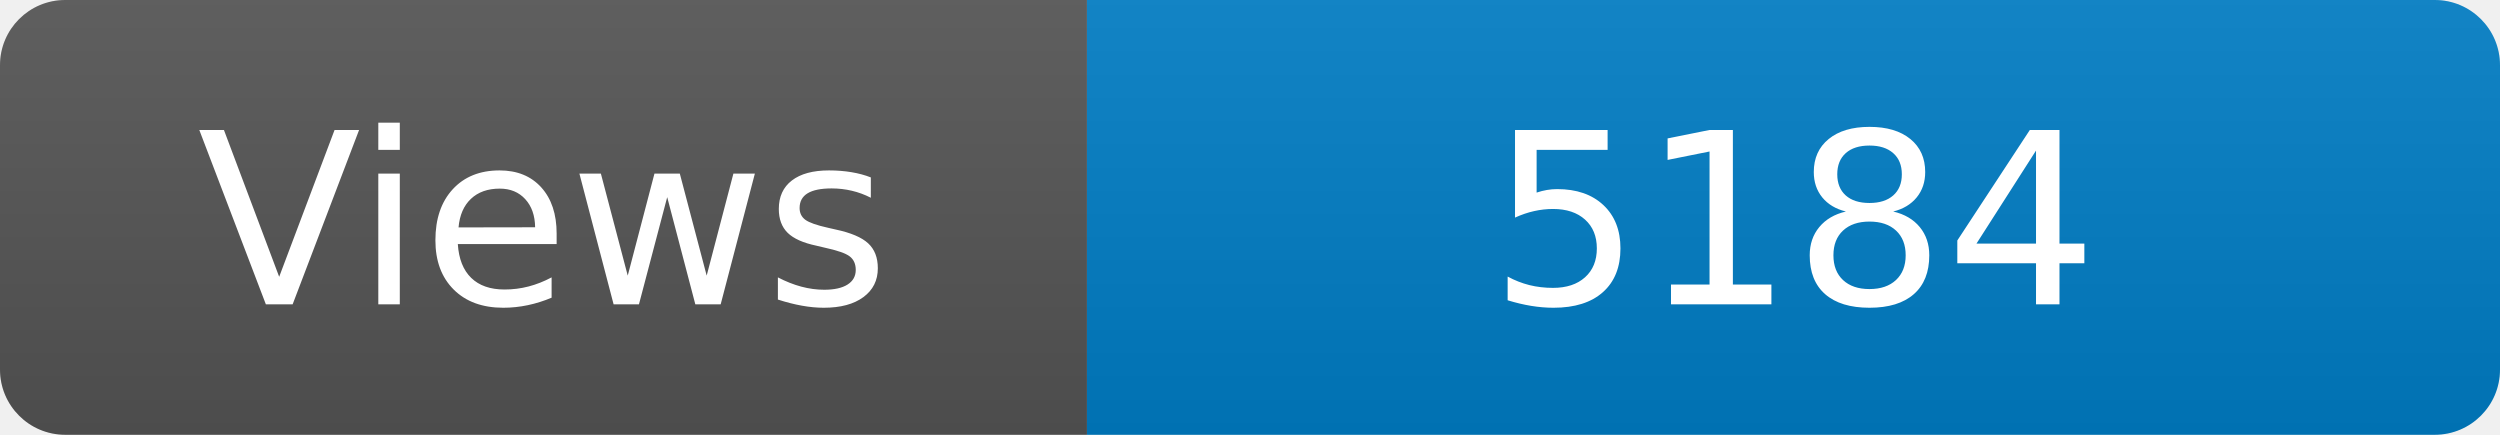
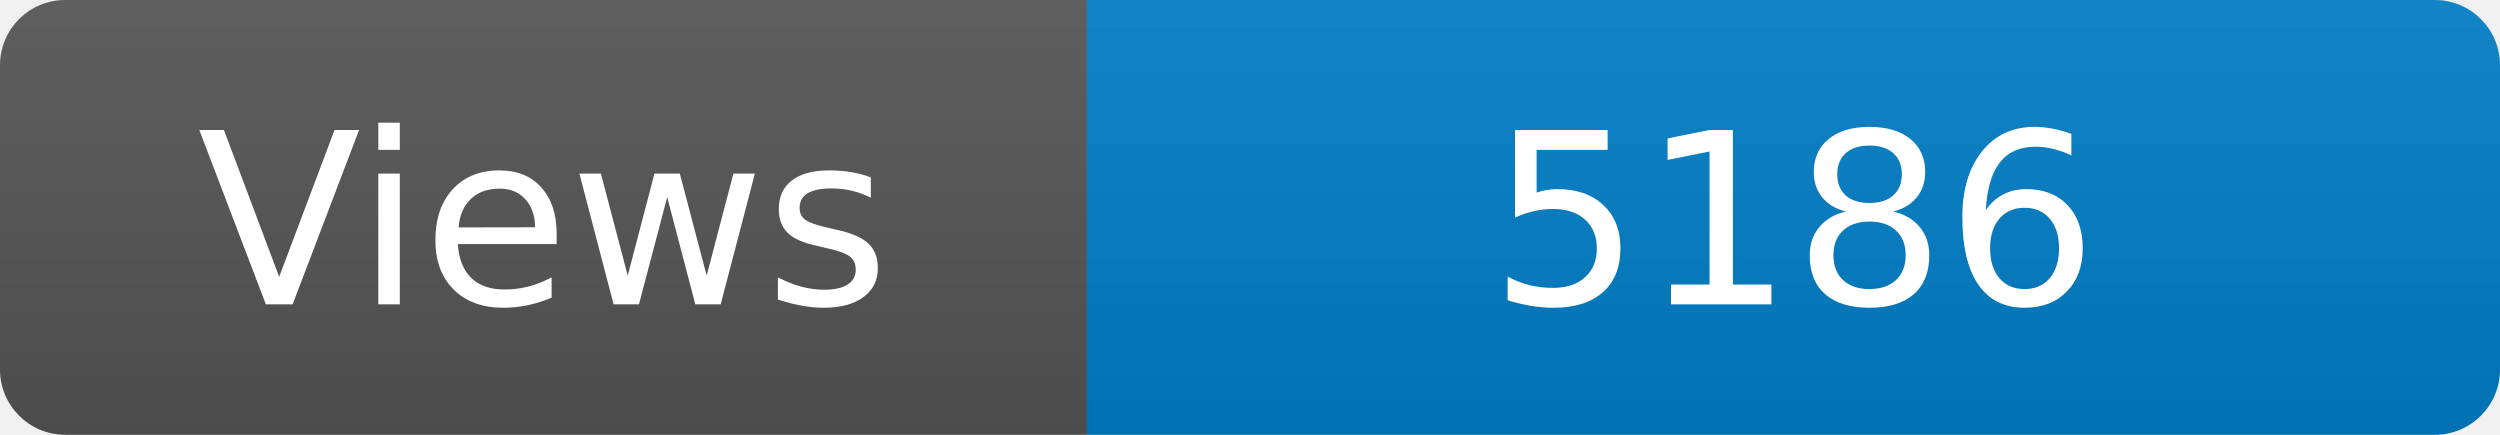
<svg xmlns="http://www.w3.org/2000/svg" width="115" height="20" role="img" aria-label="Maintained?: yes">
  <linearGradient id="s" x2="0" y2="100%">
    <stop offset="0" stop-color="#bbb" stop-opacity=".1" />
    <stop offset="1" stop-opacity=".1" />
  </linearGradient>
  <clipPath id="r">
    <rect width="115" height="20" rx="3" fill="#fff" />
  </clipPath>
  <g clip-path="url(#r)">
    <rect width="50" height="20" fill="#555" />
    <rect x="50" width="160" height="20" fill="#007ec6" />
    <rect width="115" height="20" fill="url(#s)" />
  </g>
  <g fill="#fff" text-anchor="middle" font-family="Verdana,Geneva,DejaVu Sans,sans-serif" font-size="110">
    <text x="250" y="140" transform="scale(.1)" fill="#fff">Views</text>
-     <text x="825" y="140" transform="scale(.1)" fill="#fff">5184</text>
+     <text x="825" y="140" transform="scale(.1)" fill="#fff">5186</text>
  </g>
</svg>
